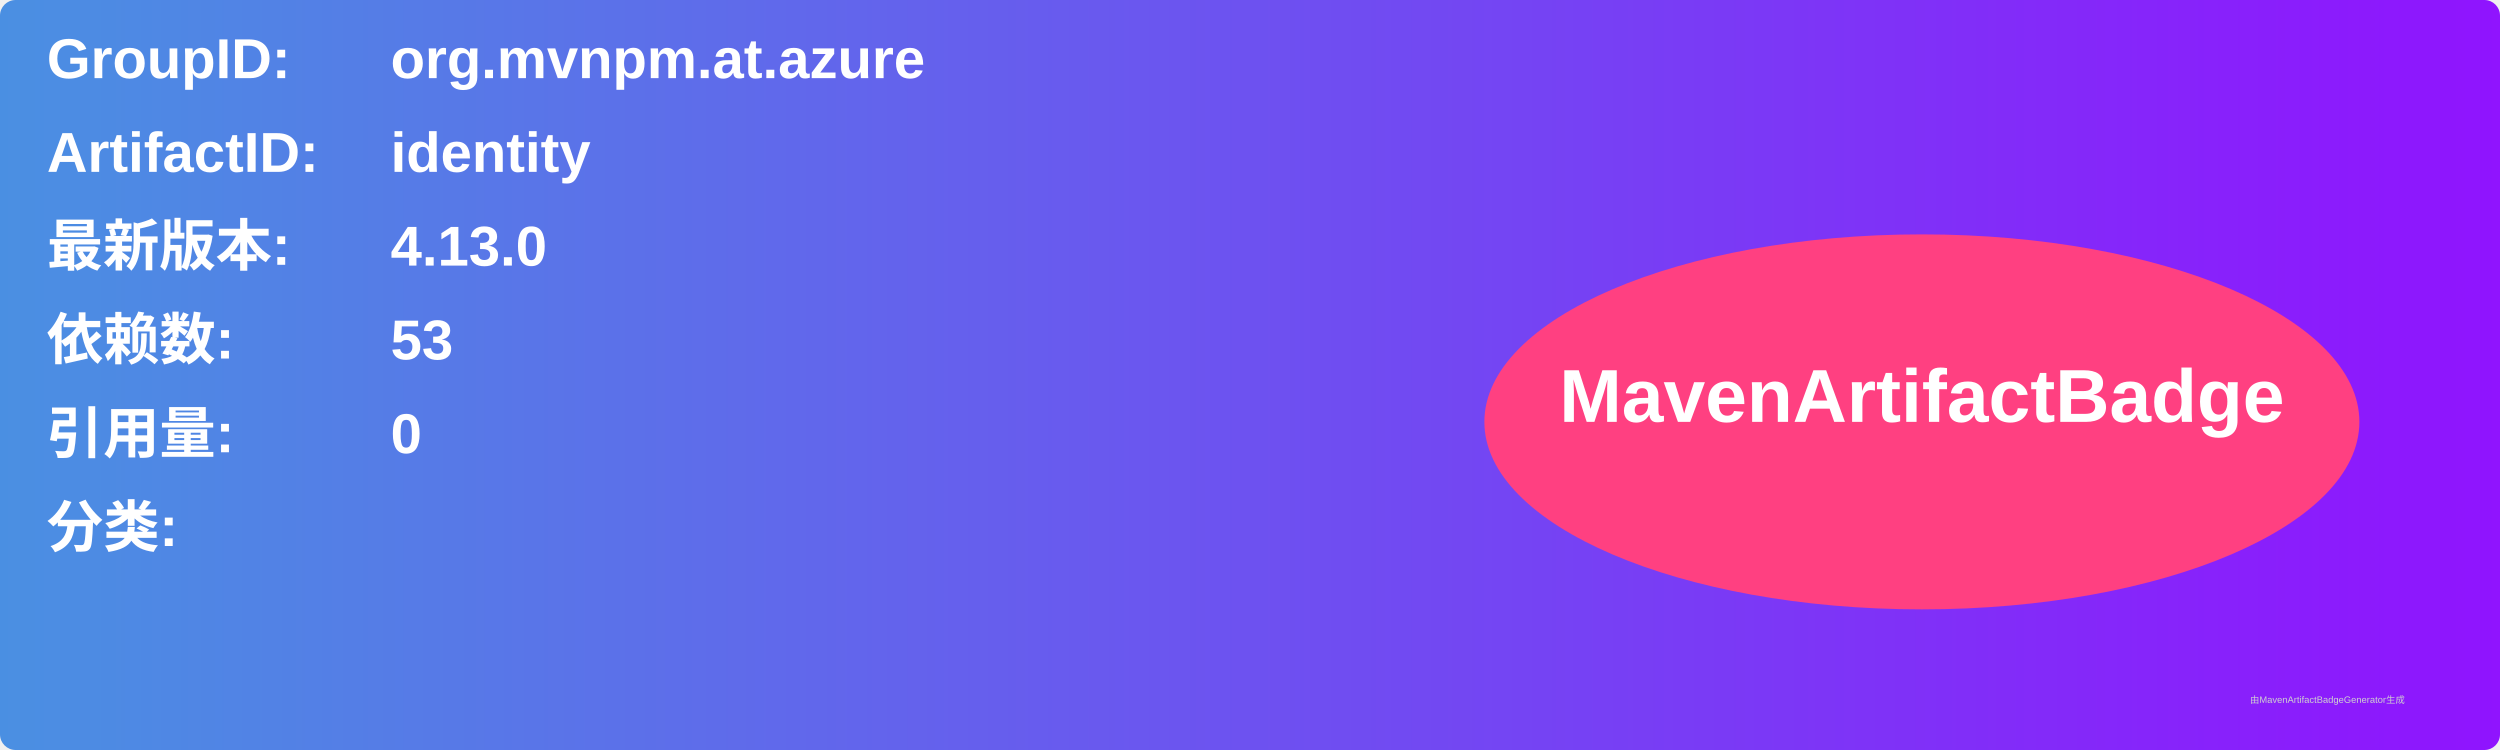
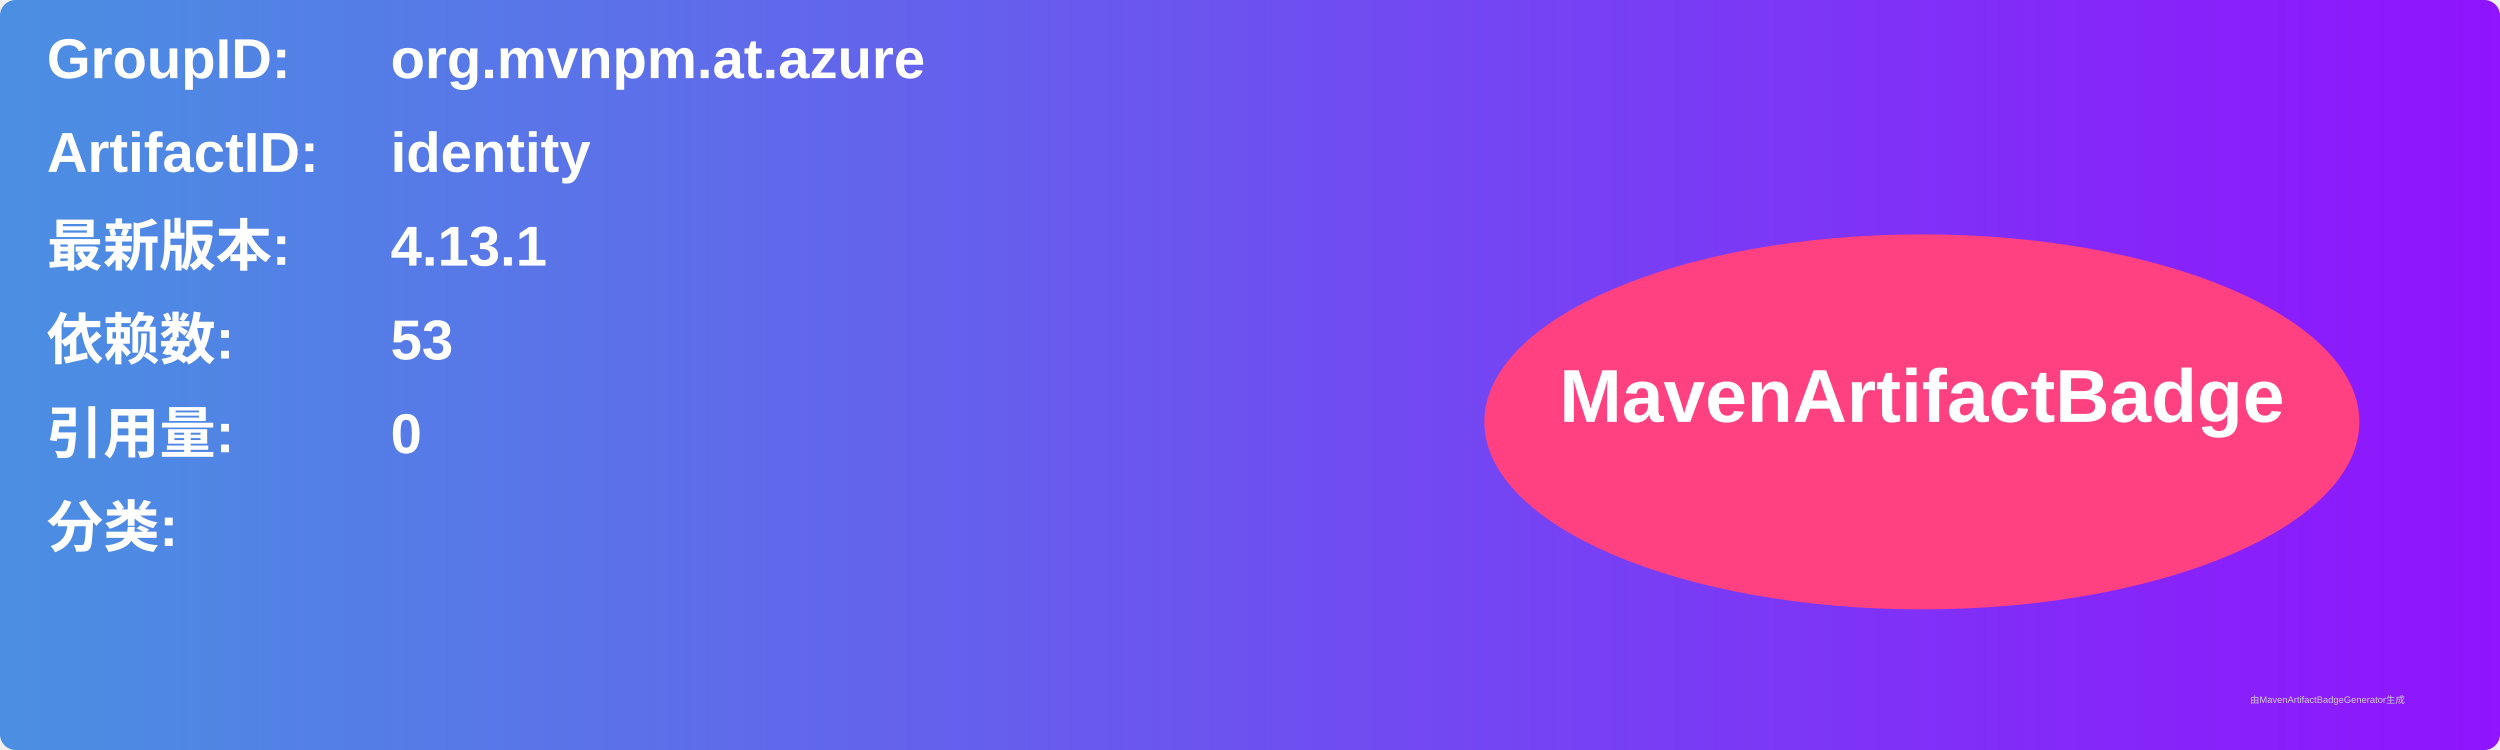
<svg xmlns="http://www.w3.org/2000/svg" width="800" height="240" viewBox="0 0 800 240">
  <linearGradient id="grad" x1="0%" y1="0%" x2="100%" y2="0%">
    <stop offset="0%" stop-color="#4a90e2" />
    <stop offset="100%" stop-color="#9013fe" />
  </linearGradient>
  <rect width="100%" height="100%" rx="5" ry="5" fill="url(#grad)" />
  <g transform="translate(15, 15)">
    <text x="0" y="10" font-family="Arial" font-size="18" fill="white" font-weight="bold" width="260">GroupID:</text>
    <text x="110" y="10" font-family="Arial" font-size="18" fill="white" font-weight="bold" width="460">org.mvnpm.at.azure</text>
    <text x="0" y="40" font-family="Arial" font-size="18" fill="white" font-weight="bold" width="260">ArtifactID:</text>
    <text x="110" y="40" font-family="Arial" font-size="18" fill="white" font-weight="bold" width="460">identity</text>
    <text x="0" y="70" font-family="Arial" font-size="18" fill="white" font-weight="bold">最新版本:</text>
    <text x="110" y="70" font-family="Arial" font-size="18" fill="white" font-weight="bold">
-       <tspan font-weight="bold">4.13.0</tspan>
+       <tspan font-weight="bold">4.13.1</tspan>
    </text>
    <text x="0" y="100" font-family="Arial" font-size="18" fill="white" font-weight="bold">依赖数: </text>
    <text x="110" y="100" font-family="Arial" font-size="18" fill="white">
      <tspan font-weight="bold">53</tspan>
    </text>
    <text x="0" y="130" font-family="Arial" font-size="18" fill="white" font-weight="bold">引用量: </text>
    <text x="110" y="130" font-family="Arial" font-size="18" fill="white">
      <tspan font-weight="bold">0</tspan>
    </text>
    <text x="0" y="160" font-family="Arial" font-size="18" fill="white" font-weight="bold">分类:</text>
    <text x="10" y="190" font-family="Arial" font-size="10" fill="white">
      <tspan font-weight="bold" />
    </text>
    <ellipse cx="600" cy="120" rx="140" ry="60" fill="#ff4081" />
    <text x="600" y="120" text-anchor="middle" font-family="Arial" font-size="24" fill="white" font-weight="bold">MavenArtifactBadge</text>
  </g>
  <text x="720" y="225" font-family="Arial" font-size="3" fill="#d0d0d0">由MavenArtifactBadgeGenerator生成</text>
</svg>
